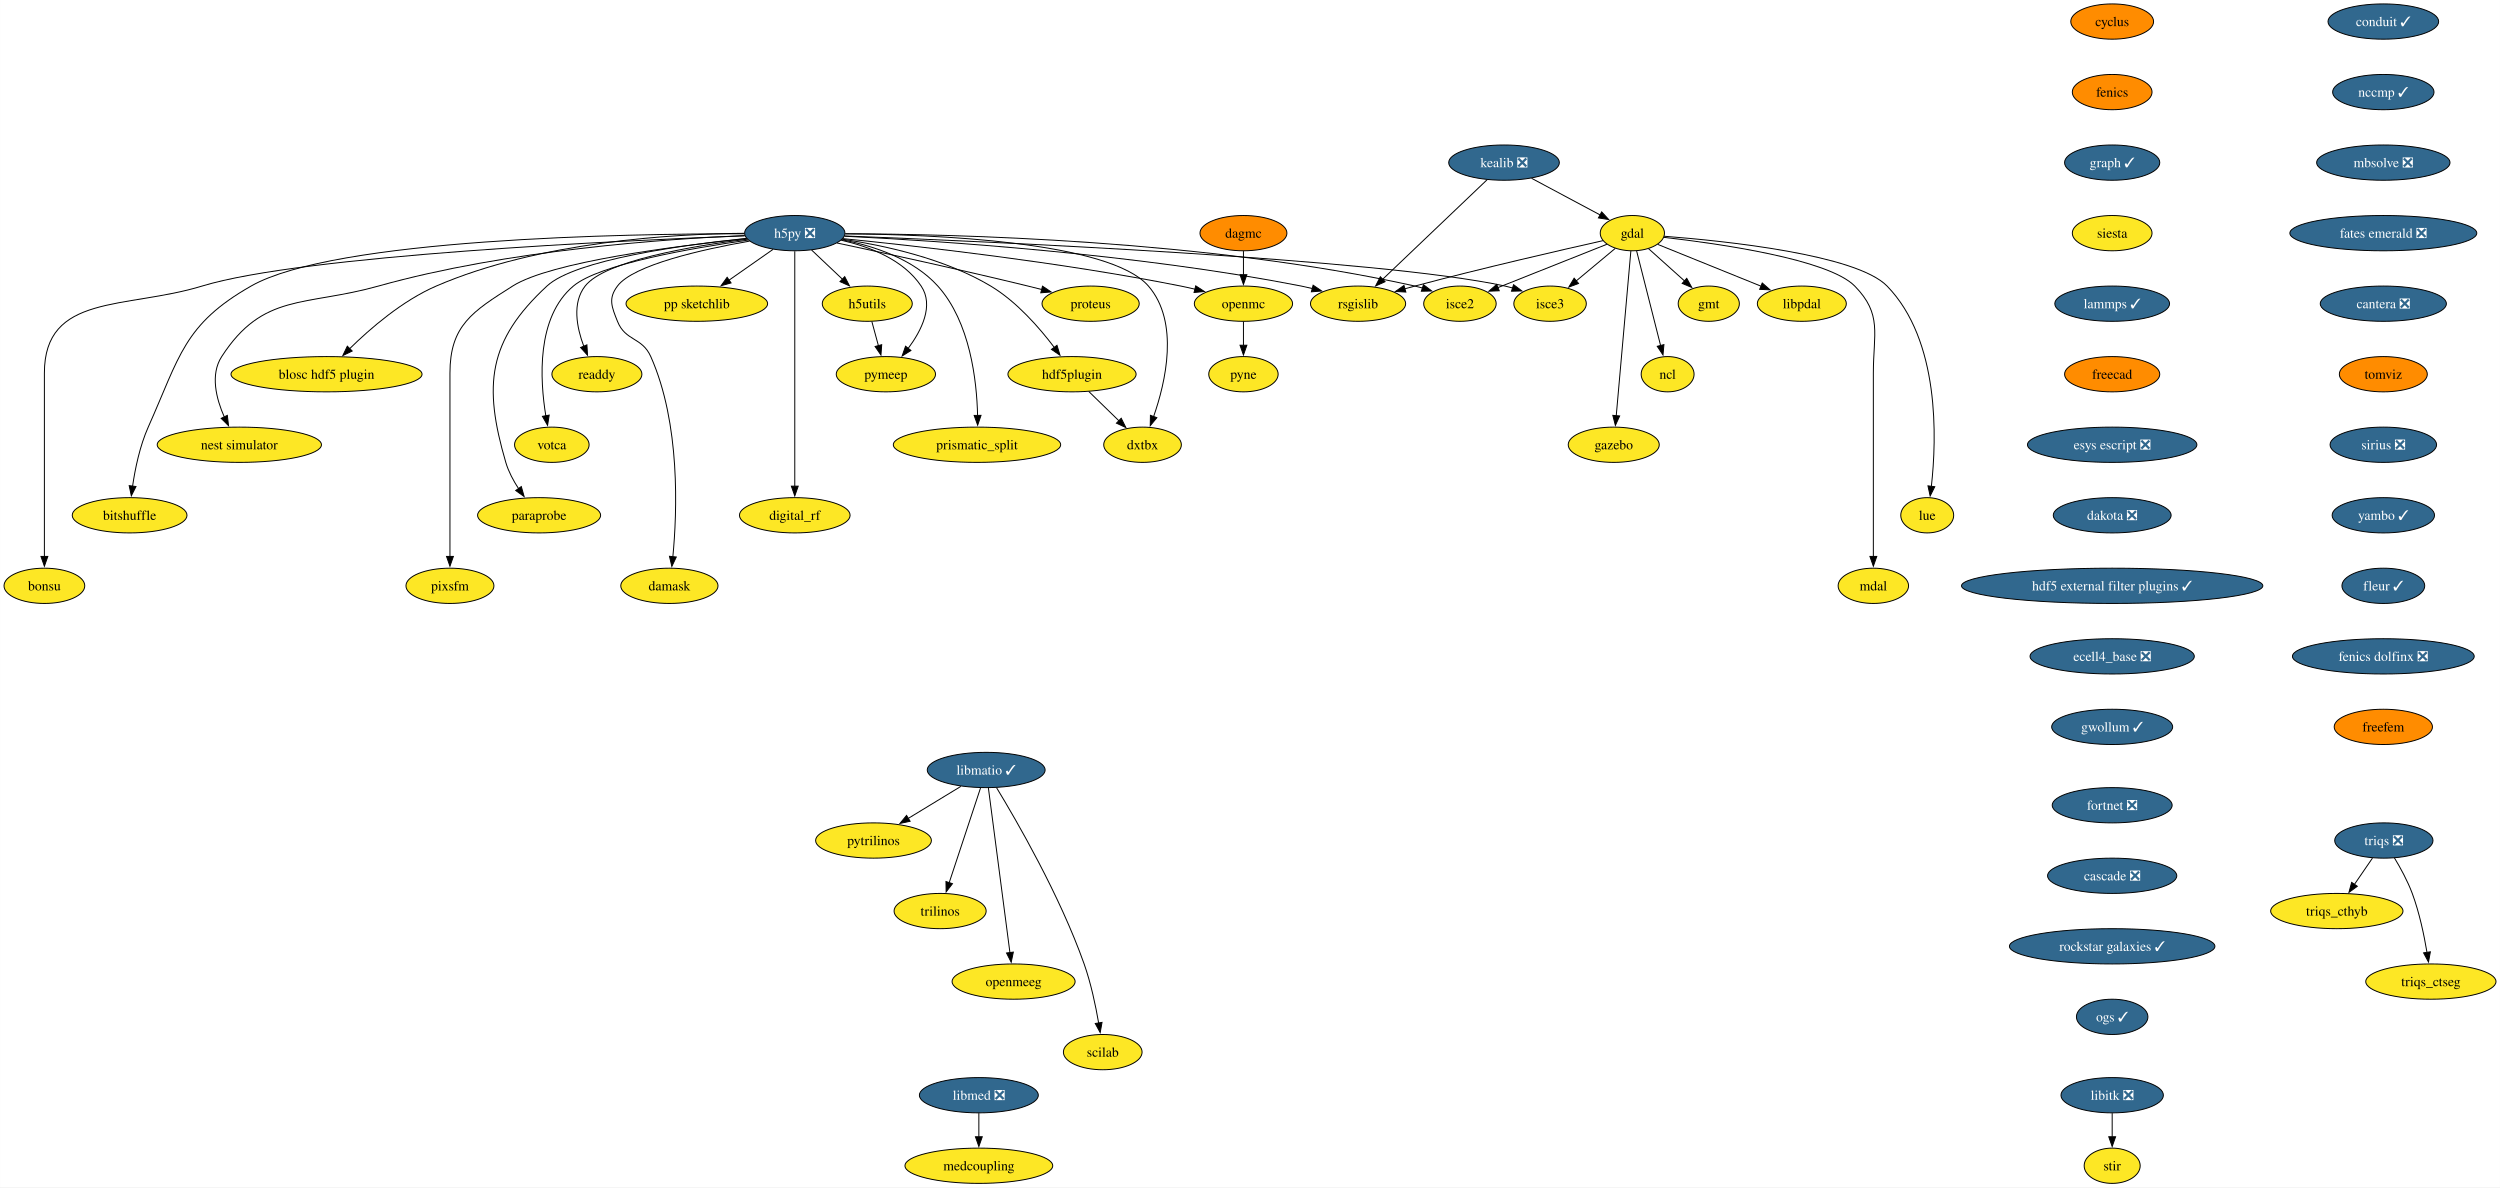
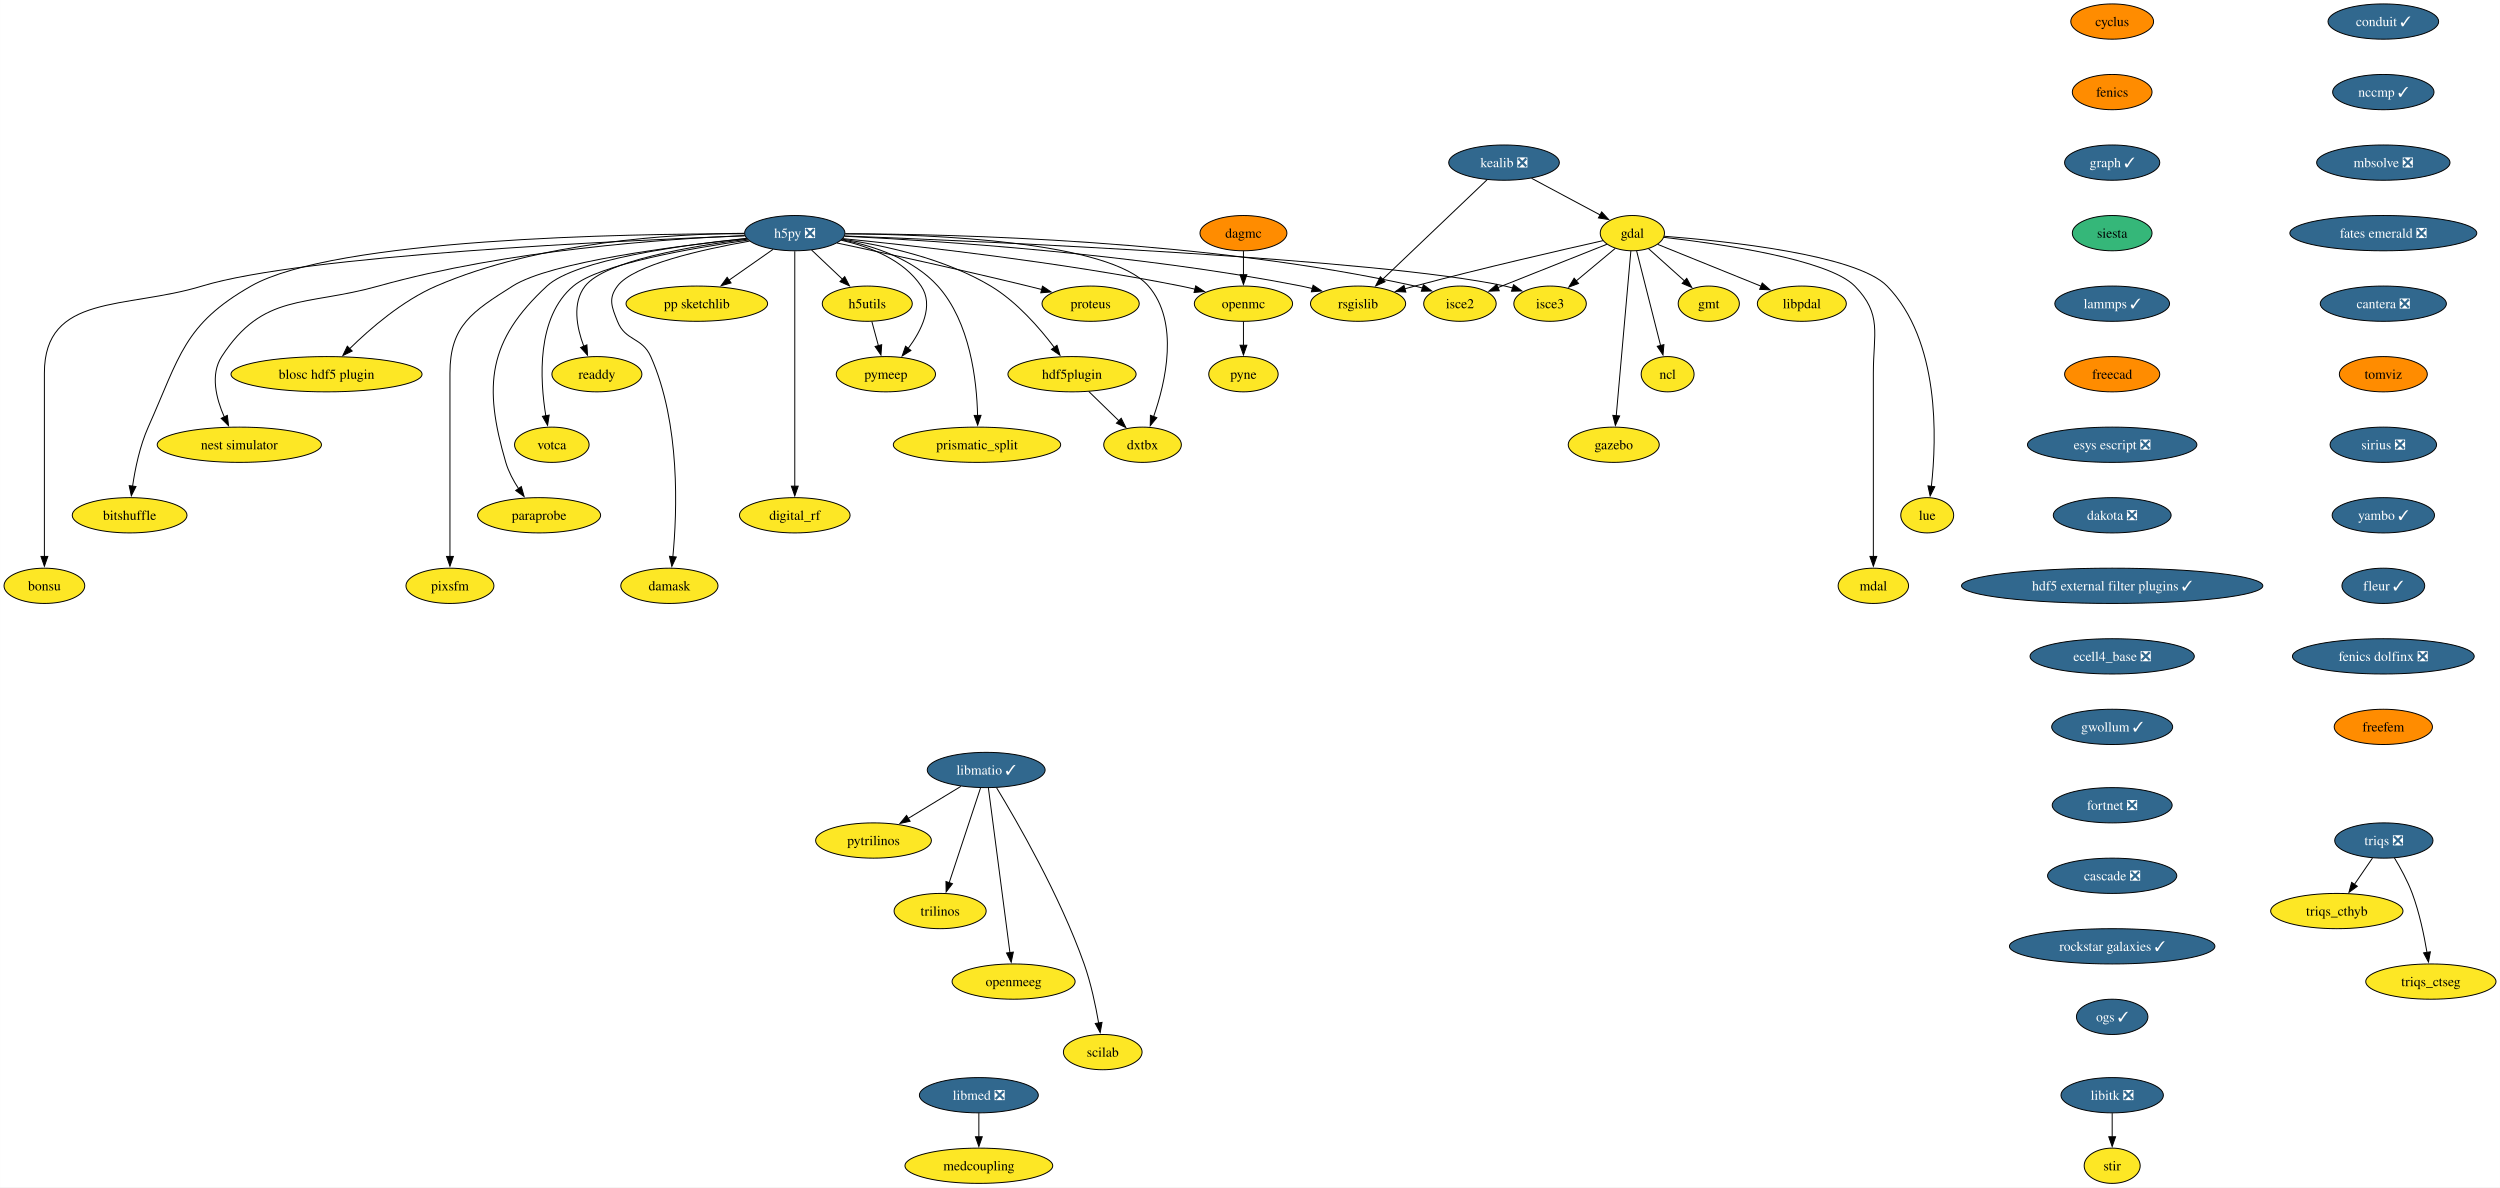
<svg xmlns="http://www.w3.org/2000/svg" xmlns:xlink="http://www.w3.org/1999/xlink" width="2552pt" height="1212pt" viewBox="0.00 0.00 2551.80 1212.00">
  <g id="graph0" class="graph" transform="scale(1 1) rotate(0) translate(4 1208)">
    <polygon fill="white" stroke="none" points="-4,4 -4,-1208 2547.8,-1208 2547.8,4 -4,4" />
    <g id="node1" class="node">
      <g id="a_node1">
        <a xlink:href="https://github.com/conda-forge/cyclus-feedstock" xlink:title="cyclus">
          <ellipse fill="#ff8c00" stroke="black" cx="2152.01" cy="-1186" rx="42.26" ry="18" />
          <text text-anchor="middle" x="2152.01" y="-1181.33" font-family="Times,serif" font-size="14.00">cyclus</text>
        </a>
      </g>
    </g>
    <g id="node2" class="node">
      <g id="a_node2">
        <a xlink:href="https://github.com/conda-forge/fenics-feedstock" xlink:title="fenics">
          <ellipse fill="#ff8c00" stroke="black" cx="2152.01" cy="-1114" rx="40.69" ry="18" />
          <text text-anchor="middle" x="2152.01" y="-1109.33" font-family="Times,serif" font-size="14.00">fenics</text>
        </a>
      </g>
    </g>
    <g id="node3" class="node">
      <g id="a_node3">
        <a xlink:href="https://github.com/conda-forge/graph-feedstock/pull/11" xlink:title="graph ✓">
          <ellipse fill="#31688e" stroke="black" cx="2152.01" cy="-1042" rx="48.58" ry="18" />
          <text text-anchor="middle" x="2152.01" y="-1037.33" font-family="Times,serif" font-size="14.00" fill="white">graph ✓</text>
        </a>
      </g>
    </g>
    <g id="node14" class="node">
      <g id="a_node14">
        <a xlink:href="https://github.com/conda-forge/siesta-feedstock" xlink:title="siesta">
-           <ellipse fill="#fde725" stroke="black" cx="2152.01" cy="-970" rx="40.69" ry="18" />
+           <ellipse fill="#35b779" stroke="black" cx="2152.01" cy="-970" rx="40.69" ry="18" />
          <text text-anchor="middle" x="2152.01" y="-965.33" font-family="Times,serif" font-size="14.00">siesta</text>
        </a>
      </g>
    </g>
    <g id="node4" class="node">
      <g id="a_node4">
        <a xlink:href="https://github.com/conda-forge/gdal-feedstock" xlink:title="gdal">
          <ellipse fill="#fde725" stroke="black" cx="1662.21" cy="-970" rx="32.79" ry="18" />
          <text text-anchor="middle" x="1662.21" y="-965.33" font-family="Times,serif" font-size="14.00">gdal</text>
        </a>
      </g>
    </g>
    <g id="node5" class="node">
      <g id="a_node5">
        <a xlink:href="https://github.com/conda-forge/gmt-feedstock" xlink:title="gmt">
          <ellipse fill="#fde725" stroke="black" cx="1740.21" cy="-898" rx="31.22" ry="18" />
          <text text-anchor="middle" x="1740.21" y="-893.33" font-family="Times,serif" font-size="14.00">gmt</text>
        </a>
      </g>
    </g>
    <g id="edge3" class="edge">
      <path fill="none" stroke="black" d="M1678.75,-954.15C1689.48,-944.53 1703.64,-931.82 1715.66,-921.03" />
      <polygon fill="black" stroke="black" points="1717.73,-923.88 1722.84,-914.59 1713.06,-918.67 1717.73,-923.88" />
    </g>
    <g id="node6" class="node">
      <g id="a_node6">
        <a xlink:href="https://github.com/conda-forge/ncl-feedstock" xlink:title="ncl">
          <ellipse fill="#fde725" stroke="black" cx="1698.21" cy="-826" rx="27" ry="18" />
          <text text-anchor="middle" x="1698.21" y="-821.33" font-family="Times,serif" font-size="14.00">ncl</text>
        </a>
      </g>
    </g>
    <g id="edge4" class="edge">
      <path fill="none" stroke="black" d="M1666.56,-951.87C1672.64,-927.88 1683.76,-883.99 1691.07,-855.16" />
      <polygon fill="black" stroke="black" points="1694.42,-856.21 1693.48,-845.66 1687.63,-854.49 1694.42,-856.21" />
    </g>
    <g id="node7" class="node">
      <g id="a_node7">
        <a xlink:href="https://github.com/conda-forge/rsgislib-feedstock" xlink:title="rsgislib">
          <ellipse fill="#fde725" stroke="black" cx="1382.21" cy="-898" rx="48.58" ry="18" />
          <text text-anchor="middle" x="1382.21" y="-893.33" font-family="Times,serif" font-size="14.00">rsgislib</text>
        </a>
      </g>
    </g>
    <g id="edge5" class="edge">
      <path fill="none" stroke="black" d="M1632.29,-962.36C1589.53,-952.77 1508.57,-934.17 1440.21,-916 1436.87,-915.11 1433.43,-914.17 1429.97,-913.21" />
      <polygon fill="black" stroke="black" points="1430.98,-909.86 1420.41,-910.49 1429.07,-916.59 1430.98,-909.86" />
    </g>
    <g id="node8" class="node">
      <g id="a_node8">
        <a xlink:href="https://github.com/conda-forge/isce2-feedstock" xlink:title="isce2">
          <ellipse fill="#fde725" stroke="black" cx="1486.21" cy="-898" rx="37" ry="18" />
          <text text-anchor="middle" x="1486.21" y="-893.33" font-family="Times,serif" font-size="14.00">isce2</text>
        </a>
      </g>
    </g>
    <g id="edge6" class="edge">
      <path fill="none" stroke="black" d="M1636.24,-958.67C1606.82,-946.97 1558.58,-927.78 1524.76,-914.33" />
      <polygon fill="black" stroke="black" points="1526.32,-911.19 1515.74,-910.74 1523.73,-917.69 1526.32,-911.19" />
    </g>
    <g id="node9" class="node">
      <g id="a_node9">
        <a xlink:href="https://github.com/conda-forge/gazebo-feedstock" xlink:title="gazebo">
          <ellipse fill="#fde725" stroke="black" cx="1643.21" cy="-754" rx="46.47" ry="18" />
          <text text-anchor="middle" x="1643.21" y="-749.33" font-family="Times,serif" font-size="14.00">gazebo</text>
        </a>
      </g>
    </g>
    <g id="edge7" class="edge">
      <path fill="none" stroke="black" d="M1660.69,-951.85C1657.43,-915.14 1649.75,-828.66 1645.75,-783.53" />
      <polygon fill="black" stroke="black" points="1649.25,-783.39 1644.88,-773.74 1642.27,-784.01 1649.25,-783.39" />
    </g>
    <g id="node10" class="node">
      <g id="a_node10">
        <a xlink:href="https://github.com/conda-forge/lue-feedstock" xlink:title="lue">
          <ellipse fill="#fde725" stroke="black" cx="1963.21" cy="-682" rx="27" ry="18" />
          <text text-anchor="middle" x="1963.21" y="-677.33" font-family="Times,serif" font-size="14.00">lue</text>
        </a>
      </g>
    </g>
    <g id="edge8" class="edge">
      <path fill="none" stroke="black" d="M1694.61,-966.85C1757.11,-962.02 1890.96,-948.1 1922.21,-916 1976.22,-860.52 1972.92,-760.39 1967.43,-711.47" />
      <polygon fill="black" stroke="black" points="1970.92,-711.18 1966.2,-701.69 1963.97,-712.05 1970.92,-711.18" />
    </g>
    <g id="node11" class="node">
      <g id="a_node11">
        <a xlink:href="https://github.com/conda-forge/mdal-feedstock" xlink:title="mdal">
          <ellipse fill="#fde725" stroke="black" cx="1908.21" cy="-610" rx="35.95" ry="18" />
          <text text-anchor="middle" x="1908.21" y="-605.33" font-family="Times,serif" font-size="14.00">mdal</text>
        </a>
      </g>
    </g>
    <g id="edge9" class="edge">
      <path fill="none" stroke="black" d="M1694.33,-965.72C1750.29,-959.35 1862.29,-943.44 1889.21,-916 1917.54,-887.13 1908.21,-867.45 1908.21,-827 1908.21,-827 1908.21,-827 1908.21,-753 1908.21,-713.74 1908.21,-668.38 1908.21,-639.69" />
      <polygon fill="black" stroke="black" points="1911.71,-640 1908.21,-630 1904.71,-640 1911.71,-640" />
    </g>
    <g id="node12" class="node">
      <g id="a_node12">
        <a xlink:href="https://github.com/conda-forge/isce3-feedstock" xlink:title="isce3">
          <ellipse fill="#fde725" stroke="black" cx="1578.21" cy="-898" rx="37" ry="18" />
          <text text-anchor="middle" x="1578.21" y="-893.33" font-family="Times,serif" font-size="14.00">isce3</text>
        </a>
      </g>
    </g>
    <g id="edge10" class="edge">
      <path fill="none" stroke="black" d="M1644.81,-954.5C1633.25,-944.86 1617.86,-932.04 1604.78,-921.14" />
      <polygon fill="black" stroke="black" points="1607.26,-918.65 1597.34,-914.94 1602.78,-924.03 1607.26,-918.65" />
    </g>
    <g id="node13" class="node">
      <g id="a_node13">
        <a xlink:href="https://github.com/conda-forge/libpdal-feedstock" xlink:title="libpdal">
          <ellipse fill="#fde725" stroke="black" cx="1835.21" cy="-898" rx="45.42" ry="18" />
          <text text-anchor="middle" x="1835.21" y="-893.33" font-family="Times,serif" font-size="14.00">libpdal</text>
        </a>
      </g>
    </g>
    <g id="edge11" class="edge">
      <path fill="none" stroke="black" d="M1688.11,-958.52C1715.97,-947.25 1760.69,-929.15 1793.52,-915.87" />
      <polygon fill="black" stroke="black" points="1794.79,-919.13 1802.75,-912.13 1792.17,-912.64 1794.79,-919.13" />
    </g>
    <g id="node43" class="node">
      <g id="a_node43">
        <a xlink:href="https://github.com/conda-forge/lammps-feedstock/pull/210" xlink:title="lammps ✓">
          <ellipse fill="#31688e" stroke="black" cx="2152.01" cy="-898" rx="58.57" ry="18" />
          <text text-anchor="middle" x="2152.01" y="-893.33" font-family="Times,serif" font-size="14.00" fill="white">lammps ✓</text>
        </a>
      </g>
    </g>
    <g id="node15" class="node">
      <g id="a_node15">
        <a xlink:href="https://github.com/conda-forge/h5py-feedstock/pull/151" xlink:title="h5py ❎">
          <ellipse fill="#31688e" stroke="black" cx="807.21" cy="-970" rx="51.21" ry="18" />
          <text text-anchor="middle" x="807.21" y="-965.33" font-family="Times,serif" font-size="14.00" fill="white">h5py ❎</text>
        </a>
      </g>
    </g>
    <g id="edge13" class="edge">
      <path fill="none" stroke="black" d="M857.94,-966.88C951.08,-962.31 1155.32,-949.12 1324.21,-916 1327.98,-915.26 1331.86,-914.39 1335.74,-913.43" />
      <polygon fill="black" stroke="black" points="1336.34,-916.89 1345.11,-910.94 1334.55,-910.12 1336.34,-916.89" />
    </g>
    <g id="edge14" class="edge">
      <path fill="none" stroke="black" d="M858.79,-969.37C967.61,-969.12 1228.14,-963.15 1440.21,-916 1442.81,-915.42 1445.45,-914.73 1448.1,-913.97" />
      <polygon fill="black" stroke="black" points="1448.97,-917.37 1457.41,-910.95 1446.82,-910.71 1448.97,-917.37" />
    </g>
    <g id="edge15" class="edge">
      <path fill="none" stroke="black" d="M858.26,-967.13C1001.18,-961.61 1403.25,-943.96 1532.21,-916 1534.81,-915.44 1537.46,-914.76 1540.11,-914" />
      <polygon fill="black" stroke="black" points="1540.97,-917.4 1549.42,-911 1538.83,-910.74 1540.97,-917.4" />
    </g>
    <g id="node16" class="node">
      <g id="a_node16">
        <a xlink:href="https://github.com/conda-forge/openmc-feedstock" xlink:title="openmc">
          <ellipse fill="#fde725" stroke="black" cx="1265.21" cy="-898" rx="50.16" ry="18" />
          <text text-anchor="middle" x="1265.21" y="-893.33" font-family="Times,serif" font-size="14.00">openmc</text>
        </a>
      </g>
    </g>
    <g id="edge16" class="edge">
      <path fill="none" stroke="black" d="M856.37,-964.4C931.26,-956.93 1078.19,-940.51 1201.21,-916 1206.04,-915.04 1211.03,-913.92 1216.02,-912.73" />
      <polygon fill="black" stroke="black" points="1216.49,-916.22 1225.35,-910.41 1214.8,-909.43 1216.49,-916.22" />
    </g>
    <g id="node17" class="node">
      <g id="a_node17">
        <a xlink:href="https://github.com/conda-forge/h5utils-feedstock" xlink:title="h5utils">
          <ellipse fill="#fde725" stroke="black" cx="881.21" cy="-898" rx="45.95" ry="18" />
          <text text-anchor="middle" x="881.21" y="-893.33" font-family="Times,serif" font-size="14.00">h5utils</text>
        </a>
      </g>
    </g>
    <g id="edge17" class="edge">
      <path fill="none" stroke="black" d="M824.38,-952.76C833.72,-943.93 845.45,-932.83 855.83,-923.01" />
      <polygon fill="black" stroke="black" points="858.18,-925.6 863.04,-916.19 853.37,-920.52 858.18,-925.6" />
    </g>
    <g id="node18" class="node">
      <g id="a_node18">
        <a xlink:href="https://github.com/conda-forge/pymeep-feedstock" xlink:title="pymeep">
          <ellipse fill="#fde725" stroke="black" cx="900.21" cy="-826" rx="50.68" ry="18" />
          <text text-anchor="middle" x="900.21" y="-821.33" font-family="Times,serif" font-size="14.00">pymeep</text>
        </a>
      </g>
    </g>
    <g id="edge18" class="edge">
      <path fill="none" stroke="black" d="M854.55,-962.8C883.39,-956.31 918.08,-943.05 936.21,-916 949.47,-896.22 936.72,-870.8 922.86,-852.19" />
      <polygon fill="black" stroke="black" points="925.77,-850.23 916.8,-844.59 920.3,-854.59 925.77,-850.23" />
    </g>
    <g id="node19" class="node">
      <g id="a_node19">
        <a xlink:href="https://github.com/conda-forge/blosc-hdf5-plugin-feedstock" xlink:title="blosc hdf5 plugin">
          <ellipse fill="#fde725" stroke="black" cx="329.21" cy="-826" rx="97.51" ry="18" />
          <text text-anchor="middle" x="329.21" y="-821.33" font-family="Times,serif" font-size="14.00">blosc hdf5 plugin</text>
        </a>
      </g>
    </g>
    <g id="edge19" class="edge">
      <path fill="none" stroke="black" d="M755.51,-969.86C682.48,-969.25 546.28,-961.37 441.21,-916 406.74,-901.12 373.93,-872.78 352.83,-852.06" />
      <polygon fill="black" stroke="black" points="355.41,-849.69 345.87,-845.06 350.44,-854.62 355.41,-849.69" />
    </g>
    <g id="node20" class="node">
      <g id="a_node20">
        <a xlink:href="https://github.com/conda-forge/nest-simulator-feedstock" xlink:title="nest simulator">
          <ellipse fill="#fde725" stroke="black" cx="240.21" cy="-754" rx="83.83" ry="18" />
          <text text-anchor="middle" x="240.21" y="-749.33" font-family="Times,serif" font-size="14.00">nest simulator</text>
        </a>
      </g>
    </g>
    <g id="edge20" class="edge">
      <path fill="none" stroke="black" d="M756.2,-967.54C675.43,-964.13 513.77,-952.9 382.21,-916 307.13,-894.94 264.55,-909.48 222.21,-844 210.34,-825.63 216.62,-801.03 224.87,-782.34" />
      <polygon fill="black" stroke="black" points="227.96,-784 229.17,-773.48 221.66,-780.95 227.96,-784" />
    </g>
    <g id="node21" class="node">
      <g id="a_node21">
        <a xlink:href="https://github.com/conda-forge/bitshuffle-feedstock" xlink:title="bitshuffle">
          <ellipse fill="#fde725" stroke="black" cx="128.21" cy="-682" rx="58.57" ry="18" />
          <text text-anchor="middle" x="128.21" y="-677.33" font-family="Times,serif" font-size="14.00">bitshuffle</text>
        </a>
      </g>
    </g>
    <g id="edge21" class="edge">
      <path fill="none" stroke="black" d="M755.78,-969.38C635.07,-969.44 337.36,-964.52 252.21,-916 183.4,-876.78 179.52,-844.32 147.21,-772 138.64,-752.8 133.84,-729.52 131.22,-711.58" />
      <polygon fill="black" stroke="black" points="134.72,-711.36 129.95,-701.89 127.78,-712.26 134.72,-711.36" />
    </g>
    <g id="node22" class="node">
      <g id="a_node22">
        <a xlink:href="https://github.com/conda-forge/bonsu-feedstock" xlink:title="bonsu">
          <ellipse fill="#fde725" stroke="black" cx="41.21" cy="-610" rx="41.21" ry="18" />
          <text text-anchor="middle" x="41.21" y="-605.33" font-family="Times,serif" font-size="14.00">bonsu</text>
        </a>
      </g>
    </g>
    <g id="edge22" class="edge">
      <path fill="none" stroke="black" d="M756.13,-967.25C629.77,-962.48 305.33,-947.47 202.21,-916 124.01,-892.14 41.21,-908.76 41.21,-827 41.21,-827 41.21,-827 41.21,-753 41.21,-713.74 41.21,-668.38 41.21,-639.69" />
      <polygon fill="black" stroke="black" points="44.71,-640 41.21,-630 37.71,-640 44.71,-640" />
    </g>
    <g id="node23" class="node">
      <g id="a_node23">
        <a xlink:href="https://github.com/conda-forge/proteus-feedstock" xlink:title="proteus">
          <ellipse fill="#fde725" stroke="black" cx="1109.21" cy="-898" rx="49.63" ry="18" />
          <text text-anchor="middle" x="1109.21" y="-893.33" font-family="Times,serif" font-size="14.00">proteus</text>
        </a>
      </g>
    </g>
    <g id="edge23" class="edge">
      <path fill="none" stroke="black" d="M850.33,-959.95C898.1,-949.79 977.36,-932.56 1045.21,-916 1049.8,-914.88 1054.56,-913.68 1059.32,-912.46" />
      <polygon fill="black" stroke="black" points="1060.09,-915.88 1068.89,-909.97 1058.33,-909.1 1060.09,-915.88" />
    </g>
    <g id="node24" class="node">
      <g id="a_node24">
        <a xlink:href="https://github.com/conda-forge/hdf5plugin-feedstock" xlink:title="hdf5plugin">
          <ellipse fill="#fde725" stroke="black" cx="1090.21" cy="-826" rx="65.41" ry="18" />
          <text text-anchor="middle" x="1090.21" y="-821.33" font-family="Times,serif" font-size="14.00">hdf5plugin</text>
        </a>
      </g>
    </g>
    <g id="edge24" class="edge">
      <path fill="none" stroke="black" d="M855.81,-963.82C898.24,-957.57 960.22,-944.15 1007.21,-916 1033.69,-900.14 1056.98,-873.4 1072.1,-853.36" />
      <polygon fill="black" stroke="black" points="1074.87,-855.5 1077.94,-845.36 1069.22,-851.36 1074.87,-855.5" />
    </g>
    <g id="node25" class="node">
      <g id="a_node25">
        <a xlink:href="https://github.com/conda-forge/prismatic_split-feedstock" xlink:title="prismatic_split">
          <ellipse fill="#fde725" stroke="black" cx="993.21" cy="-754" rx="85.41" ry="18" />
          <text text-anchor="middle" x="993.21" y="-749.33" font-family="Times,serif" font-size="14.00">prismatic_split</text>
        </a>
      </g>
    </g>
    <g id="edge25" class="edge">
      <path fill="none" stroke="black" d="M855.11,-963.36C887.24,-957.09 928.13,-943.85 953.21,-916 986.31,-879.24 993,-819.34 993.82,-783.89" />
      <polygon fill="black" stroke="black" points="997.32,-783.99 993.89,-773.96 990.32,-783.94 997.32,-783.99" />
    </g>
    <g id="node26" class="node">
      <g id="a_node26">
        <a xlink:href="https://github.com/conda-forge/digital_rf-feedstock" xlink:title="digital_rf">
          <ellipse fill="#fde725" stroke="black" cx="807.21" cy="-682" rx="56.47" ry="18" />
          <text text-anchor="middle" x="807.21" y="-677.33" font-family="Times,serif" font-size="14.00">digital_rf</text>
        </a>
      </g>
    </g>
    <g id="edge26" class="edge">
      <path fill="none" stroke="black" d="M807.21,-951.54C807.21,-903.76 807.21,-770.51 807.21,-711.61" />
      <polygon fill="black" stroke="black" points="810.71,-711.75 807.21,-701.75 803.71,-711.75 810.71,-711.75" />
    </g>
    <g id="node27" class="node">
      <g id="a_node27">
        <a xlink:href="https://github.com/conda-forge/damask-feedstock" xlink:title="damask">
          <ellipse fill="#fde725" stroke="black" cx="679.21" cy="-610" rx="49.63" ry="18" />
          <text text-anchor="middle" x="679.21" y="-605.33" font-family="Times,serif" font-size="14.00">damask</text>
        </a>
      </g>
    </g>
    <g id="edge27" class="edge">
      <path fill="none" stroke="black" d="M761,-961.87C712.92,-953.39 642.41,-937.62 626.21,-916 616.62,-903.19 620.3,-894.87 626.21,-880 634.34,-859.55 651.26,-864.1 660.21,-844 690.62,-775.74 687.12,-685.14 682.75,-639.65" />
      <polygon fill="black" stroke="black" points="686.25,-639.41 681.71,-629.83 679.29,-640.14 686.25,-639.41" />
    </g>
    <g id="node28" class="node">
      <g id="a_node28">
        <a xlink:href="https://github.com/conda-forge/pp-sketchlib-feedstock" xlink:title="pp sketchlib">
          <ellipse fill="#fde725" stroke="black" cx="707.21" cy="-898" rx="72.25" ry="18" />
          <text text-anchor="middle" x="707.21" y="-893.33" font-family="Times,serif" font-size="14.00">pp sketchlib</text>
        </a>
      </g>
    </g>
    <g id="edge28" class="edge">
      <path fill="none" stroke="black" d="M785.02,-953.46C771.8,-944.21 754.79,-932.3 740.04,-921.98" />
      <polygon fill="black" stroke="black" points="742.18,-919.2 731.98,-916.34 738.16,-924.94 742.18,-919.2" />
    </g>
    <g id="node29" class="node">
      <g id="a_node29">
        <a xlink:href="https://github.com/conda-forge/readdy-feedstock" xlink:title="readdy">
          <ellipse fill="#fde725" stroke="black" cx="605.21" cy="-826" rx="45.95" ry="18" />
          <text text-anchor="middle" x="605.21" y="-821.33" font-family="Times,serif" font-size="14.00">readdy</text>
        </a>
      </g>
    </g>
    <g id="edge29" class="edge">
      <path fill="none" stroke="black" d="M758.77,-963.87C702.09,-956.76 613.38,-941.77 593.21,-916 579.72,-898.76 584.64,-873.65 591.84,-854.49" />
      <polygon fill="black" stroke="black" points="595.01,-855.98 595.63,-845.4 588.55,-853.28 595.01,-855.98" />
    </g>
    <g id="node30" class="node">
      <g id="a_node30">
        <a xlink:href="https://github.com/conda-forge/votca-feedstock" xlink:title="votca">
          <ellipse fill="#fde725" stroke="black" cx="559.21" cy="-754" rx="38.06" ry="18" />
          <text text-anchor="middle" x="559.21" y="-749.33" font-family="Times,serif" font-size="14.00">votca</text>
        </a>
      </g>
    </g>
    <g id="edge30" class="edge">
      <path fill="none" stroke="black" d="M759.52,-962.92C701.48,-954.67 607.9,-938.35 581.21,-916 543.26,-884.21 547,-820.34 553.11,-783.31" />
      <polygon fill="black" stroke="black" points="556.5,-784.27 554.86,-773.8 549.61,-783 556.5,-784.27" />
    </g>
    <g id="node31" class="node">
      <g id="a_node31">
        <a xlink:href="https://github.com/conda-forge/dxtbx-feedstock" xlink:title="dxtbx">
          <ellipse fill="#fde725" stroke="black" cx="1162.21" cy="-754" rx="39.63" ry="18" />
          <text text-anchor="middle" x="1162.21" y="-749.33" font-family="Times,serif" font-size="14.00">dxtbx</text>
        </a>
      </g>
    </g>
    <g id="edge31" class="edge">
      <path fill="none" stroke="black" d="M858.62,-969.33C948.6,-968.69 1128.82,-961.6 1168.21,-916 1200.06,-879.14 1185.8,-817.92 1173.43,-782.54" />
      <polygon fill="black" stroke="black" points="1176.81,-781.61 1170.06,-773.45 1170.25,-784.04 1176.81,-781.61" />
    </g>
    <g id="node32" class="node">
      <g id="a_node32">
        <a xlink:href="https://github.com/conda-forge/paraprobe-feedstock" xlink:title="paraprobe">
          <ellipse fill="#fde725" stroke="black" cx="546.21" cy="-682" rx="62.78" ry="18" />
          <text text-anchor="middle" x="546.21" y="-677.33" font-family="Times,serif" font-size="14.00">paraprobe</text>
        </a>
      </g>
    </g>
    <g id="edge32" class="edge">
      <path fill="none" stroke="black" d="M757.85,-964.65C692.84,-957.94 583.32,-942.94 554.21,-916 493.92,-860.2 489.1,-814.83 512.21,-736 514.97,-726.6 519.96,-717.29 525.28,-709.16" />
      <polygon fill="black" stroke="black" points="528.04,-711.32 530.94,-701.13 522.32,-707.29 528.04,-711.32" />
    </g>
    <g id="node33" class="node">
      <g id="a_node33">
        <a xlink:href="https://github.com/conda-forge/pixsfm-feedstock" xlink:title="pixsfm">
          <ellipse fill="#fde725" stroke="black" cx="455.21" cy="-610" rx="44.9" ry="18" />
          <text text-anchor="middle" x="455.21" y="-605.33" font-family="Times,serif" font-size="14.00">pixsfm</text>
        </a>
      </g>
    </g>
    <g id="edge33" class="edge">
      <path fill="none" stroke="black" d="M758.14,-964.42C686.66,-957.01 558.19,-940.69 519.21,-916 478.06,-889.93 455.21,-875.72 455.21,-827 455.21,-827 455.21,-827 455.21,-753 455.21,-713.74 455.21,-668.38 455.21,-639.69" />
      <polygon fill="black" stroke="black" points="458.71,-640 455.21,-630 451.71,-640 458.71,-640" />
    </g>
    <g id="node34" class="node">
      <g id="a_node34">
        <a xlink:href="https://github.com/conda-forge/pyne-feedstock" xlink:title="pyne">
          <ellipse fill="#fde725" stroke="black" cx="1265.21" cy="-826" rx="35.42" ry="18" />
          <text text-anchor="middle" x="1265.21" y="-821.33" font-family="Times,serif" font-size="14.00">pyne</text>
        </a>
      </g>
    </g>
    <g id="edge34" class="edge">
      <path fill="none" stroke="black" d="M1265.21,-879.7C1265.21,-872.41 1265.21,-863.73 1265.21,-855.54" />
      <polygon fill="black" stroke="black" points="1268.71,-855.62 1265.21,-845.62 1261.71,-855.62 1268.71,-855.62" />
    </g>
    <g id="edge35" class="edge">
      <path fill="none" stroke="black" d="M885.91,-879.7C887.93,-872.24 890.35,-863.32 892.62,-854.97" />
      <polygon fill="black" stroke="black" points="895.93,-856.13 895.17,-845.57 889.18,-854.3 895.93,-856.13" />
    </g>
    <g id="edge36" class="edge">
      <path fill="none" stroke="black" d="M1107.28,-808.41C1116.5,-799.44 1128.05,-788.21 1138.17,-778.37" />
      <polygon fill="black" stroke="black" points="1140.44,-781.05 1145.17,-771.57 1135.56,-776.03 1140.44,-781.05" />
    </g>
    <g id="node35" class="node">
      <g id="a_node35">
        <a xlink:href="https://github.com/conda-forge/kealib-feedstock/pull/65" xlink:title="kealib ❎">
          <ellipse fill="#31688e" stroke="black" cx="1531.21" cy="-1042" rx="56.47" ry="18" />
          <text text-anchor="middle" x="1531.21" y="-1037.33" font-family="Times,serif" font-size="14.00" fill="white">kealib ❎</text>
        </a>
      </g>
    </g>
    <g id="edge37" class="edge">
      <path fill="none" stroke="black" d="M1559.32,-1025.98C1579.86,-1015 1607.79,-1000.08 1629.36,-988.55" />
      <polygon fill="black" stroke="black" points="1630.88,-991.71 1638.05,-983.91 1627.58,-985.54 1630.88,-991.71" />
    </g>
    <g id="edge38" class="edge">
      <path fill="none" stroke="black" d="M1513.83,-1024.43C1487.45,-999.29 1437.18,-951.38 1406.98,-922.6" />
      <polygon fill="black" stroke="black" points="1409.78,-920.44 1400.12,-916.07 1404.95,-925.5 1409.78,-920.44" />
    </g>
    <g id="node36" class="node">
      <g id="a_node36">
        <a xlink:href="https://github.com/conda-forge/libitk-feedstock/pull/99" xlink:title="libitk ❎">
          <ellipse fill="#31688e" stroke="black" cx="2152.01" cy="-90" rx="52.26" ry="18" />
          <text text-anchor="middle" x="2152.01" y="-85.33" font-family="Times,serif" font-size="14.00" fill="white">libitk ❎</text>
        </a>
      </g>
    </g>
    <g id="node37" class="node">
      <g id="a_node37">
        <a xlink:href="https://github.com/conda-forge/stir-feedstock" xlink:title="stir">
          <ellipse fill="#fde725" stroke="black" cx="2152.01" cy="-18" rx="28.59" ry="18" />
          <text text-anchor="middle" x="2152.01" y="-13.32" font-family="Times,serif" font-size="14.00">stir</text>
        </a>
      </g>
    </g>
    <g id="edge39" class="edge">
      <path fill="none" stroke="black" d="M2152.01,-71.7C2152.01,-64.41 2152.01,-55.73 2152.01,-47.54" />
      <polygon fill="black" stroke="black" points="2155.51,-47.62 2152.01,-37.62 2148.51,-47.62 2155.51,-47.62" />
    </g>
    <g id="node38" class="node">
      <g id="a_node38">
        <a xlink:href="https://github.com/conda-forge/libmatio-feedstock/pull/53" xlink:title="libmatio ✓">
          <ellipse fill="#31688e" stroke="black" cx="1002.58" cy="-422" rx="60.15" ry="18" />
          <text text-anchor="middle" x="1002.58" y="-417.32" font-family="Times,serif" font-size="14.00" fill="white">libmatio ✓</text>
        </a>
      </g>
    </g>
    <g id="node39" class="node">
      <g id="a_node39">
        <a xlink:href="https://github.com/conda-forge/pytrilinos-feedstock" xlink:title="pytrilinos">
          <ellipse fill="#fde725" stroke="black" cx="887.58" cy="-350" rx="59.1" ry="18" />
          <text text-anchor="middle" x="887.58" y="-345.32" font-family="Times,serif" font-size="14.00">pytrilinos</text>
        </a>
      </g>
    </g>
    <g id="edge40" class="edge">
      <path fill="none" stroke="black" d="M976.77,-405.29C960.94,-395.65 940.44,-383.18 923.09,-372.62" />
      <polygon fill="black" stroke="black" points="924.95,-369.65 914.59,-367.44 921.31,-375.63 924.95,-369.65" />
    </g>
    <g id="node40" class="node">
      <g id="a_node40">
        <a xlink:href="https://github.com/conda-forge/trilinos-feedstock" xlink:title="trilinos">
          <ellipse fill="#fde725" stroke="black" cx="955.58" cy="-278" rx="47" ry="18" />
          <text text-anchor="middle" x="955.58" y="-273.32" font-family="Times,serif" font-size="14.00">trilinos</text>
        </a>
      </g>
    </g>
    <g id="edge41" class="edge">
      <path fill="none" stroke="black" d="M996.81,-403.59C988.84,-379.5 974.36,-335.75 964.86,-307.03" />
      <polygon fill="black" stroke="black" points="968.18,-305.94 961.72,-297.55 961.54,-308.14 968.18,-305.94" />
    </g>
    <g id="node41" class="node">
      <g id="a_node41">
        <a xlink:href="https://github.com/conda-forge/openmeeg-feedstock" xlink:title="openmeeg">
          <ellipse fill="#fde725" stroke="black" cx="1030.58" cy="-206" rx="62.78" ry="18" />
          <text text-anchor="middle" x="1030.58" y="-201.33" font-family="Times,serif" font-size="14.00">openmeeg</text>
        </a>
      </g>
    </g>
    <g id="edge42" class="edge">
      <path fill="none" stroke="black" d="M1004.82,-403.85C1009.62,-367.14 1020.94,-280.66 1026.84,-235.53" />
      <polygon fill="black" stroke="black" points="1030.3,-236.1 1028.13,-225.73 1023.36,-235.19 1030.3,-236.1" />
    </g>
    <g id="node42" class="node">
      <g id="a_node42">
        <a xlink:href="https://github.com/conda-forge/scilab-feedstock" xlink:title="scilab">
          <ellipse fill="#fde725" stroke="black" cx="1121.58" cy="-134" rx="40.16" ry="18" />
          <text text-anchor="middle" x="1121.58" y="-129.32" font-family="Times,serif" font-size="14.00">scilab</text>
        </a>
      </g>
    </g>
    <g id="edge43" class="edge">
      <path fill="none" stroke="black" d="M1013.12,-404.02C1033.36,-370.72 1077.82,-293.97 1102.58,-224 1109.51,-204.39 1114.34,-181.42 1117.39,-163.73" />
      <polygon fill="black" stroke="black" points="1120.84,-164.35 1118.98,-153.92 1113.93,-163.23 1120.84,-164.35" />
    </g>
    <g id="node46" class="node">
      <g id="a_node46">
        <a xlink:href="https://github.com/conda-forge/freecad-feedstock" xlink:title="freecad">
          <ellipse fill="#ff8c00" stroke="black" cx="2152.01" cy="-826" rx="48.58" ry="18" />
          <text text-anchor="middle" x="2152.01" y="-821.33" font-family="Times,serif" font-size="14.00">freecad</text>
        </a>
      </g>
    </g>
    <g id="node44" class="node">
      <g id="a_node44">
        <a xlink:href="https://github.com/conda-forge/libmed-feedstock/pull/69" xlink:title="libmed ❎">
          <ellipse fill="#31688e" stroke="black" cx="995.11" cy="-90" rx="60.68" ry="18" />
          <text text-anchor="middle" x="995.11" y="-85.33" font-family="Times,serif" font-size="14.00" fill="white">libmed ❎</text>
        </a>
      </g>
    </g>
    <g id="node45" class="node">
      <g id="a_node45">
        <a xlink:href="https://github.com/conda-forge/medcoupling-feedstock" xlink:title="medcoupling">
          <ellipse fill="#fde725" stroke="black" cx="995.11" cy="-18" rx="75.41" ry="18" />
          <text text-anchor="middle" x="995.11" y="-13.32" font-family="Times,serif" font-size="14.00">medcoupling</text>
        </a>
      </g>
    </g>
    <g id="edge45" class="edge">
      <path fill="none" stroke="black" d="M995.11,-71.7C995.11,-64.41 995.11,-55.73 995.11,-47.54" />
      <polygon fill="black" stroke="black" points="998.61,-47.62 995.11,-37.62 991.61,-47.62 998.61,-47.62" />
    </g>
    <g id="node47" class="node">
      <g id="a_node47">
        <a xlink:href="https://github.com/conda-forge/esys-escript-feedstock/pull/76" xlink:title="esys escript ❎">
          <ellipse fill="#31688e" stroke="black" cx="2152.01" cy="-754" rx="86.46" ry="18" />
          <text text-anchor="middle" x="2152.01" y="-749.33" font-family="Times,serif" font-size="14.00" fill="white">esys escript ❎</text>
        </a>
      </g>
    </g>
    <g id="node48" class="node">
      <g id="a_node48">
        <a xlink:href="https://github.com/conda-forge/dakota-feedstock/pull/52" xlink:title="dakota ❎">
          <ellipse fill="#31688e" stroke="black" cx="2152.01" cy="-682" rx="60.15" ry="18" />
          <text text-anchor="middle" x="2152.01" y="-677.33" font-family="Times,serif" font-size="14.00" fill="white">dakota ❎</text>
        </a>
      </g>
    </g>
    <g id="node49" class="node">
      <g id="a_node49">
        <a xlink:href="https://github.com/conda-forge/hdf5-external-filter-plugins-feedstock/pull/23" xlink:title="hdf5 external filter plugins ✓">
          <ellipse fill="#31688e" stroke="black" cx="2152.01" cy="-610" rx="153.8" ry="18" />
          <text text-anchor="middle" x="2152.01" y="-605.33" font-family="Times,serif" font-size="14.00" fill="white">hdf5 external filter plugins ✓</text>
        </a>
      </g>
    </g>
    <g id="node53" class="node">
      <g id="a_node53">
        <a xlink:href="https://github.com/conda-forge/ecell4_base-feedstock/pull/32" xlink:title="ecell4_base ❎">
          <ellipse fill="#31688e" stroke="black" cx="2152.01" cy="-538" rx="83.83" ry="18" />
          <text text-anchor="middle" x="2152.01" y="-533.33" font-family="Times,serif" font-size="14.00" fill="white">ecell4_base ❎</text>
        </a>
      </g>
    </g>
    <g id="node50" class="node">
      <g id="a_node50">
        <a xlink:href="https://github.com/conda-forge/triqs-feedstock/pull/72" xlink:title="triqs ❎">
          <ellipse fill="#31688e" stroke="black" cx="2429.33" cy="-350" rx="50.16" ry="18" />
          <text text-anchor="middle" x="2429.33" y="-345.32" font-family="Times,serif" font-size="14.00" fill="white">triqs ❎</text>
        </a>
      </g>
    </g>
    <g id="node51" class="node">
      <g id="a_node51">
        <a xlink:href="https://github.com/conda-forge/triqs_cthyb-feedstock" xlink:title="triqs_cthyb">
          <ellipse fill="#fde725" stroke="black" cx="2381.33" cy="-278" rx="67.52" ry="18" />
          <text text-anchor="middle" x="2381.33" y="-273.32" font-family="Times,serif" font-size="14.00">triqs_cthyb</text>
        </a>
      </g>
    </g>
    <g id="edge50" class="edge">
      <path fill="none" stroke="black" d="M2417.71,-332.05C2412.17,-323.97 2405.41,-314.12 2399.23,-305.11" />
      <polygon fill="black" stroke="black" points="2402.24,-303.31 2393.7,-297.04 2396.47,-307.26 2402.24,-303.31" />
    </g>
    <g id="node52" class="node">
      <g id="a_node52">
        <a xlink:href="https://github.com/conda-forge/triqs_ctseg-feedstock" xlink:title="triqs_ctseg">
          <ellipse fill="#fde725" stroke="black" cx="2477.33" cy="-206" rx="66.47" ry="18" />
          <text text-anchor="middle" x="2477.33" y="-201.32" font-family="Times,serif" font-size="14.00">triqs_ctseg</text>
        </a>
      </g>
    </g>
    <g id="edge51" class="edge">
      <path fill="none" stroke="black" d="M2440.04,-332.41C2446.18,-322.25 2453.58,-308.78 2458.33,-296 2465.57,-276.5 2470.39,-253.53 2473.36,-235.8" />
      <polygon fill="black" stroke="black" points="2476.81,-236.4 2474.9,-225.98 2469.89,-235.32 2476.81,-236.4" />
    </g>
    <g id="node54" class="node">
      <g id="a_node54">
        <a xlink:href="https://github.com/conda-forge/gwollum-feedstock/pull/61" xlink:title="gwollum ✓">
          <ellipse fill="#31688e" stroke="black" cx="2152.01" cy="-466" rx="61.73" ry="18" />
          <text text-anchor="middle" x="2152.01" y="-461.32" font-family="Times,serif" font-size="14.00" fill="white">gwollum ✓</text>
        </a>
      </g>
    </g>
    <g id="node55" class="node">
      <g id="a_node55">
        <a xlink:href="https://github.com/conda-forge/conduit-feedstock/pull/47" xlink:title="conduit ✓">
          <ellipse fill="#31688e" stroke="black" cx="2428.8" cy="-1186" rx="56.47" ry="18" />
          <text text-anchor="middle" x="2428.8" y="-1181.33" font-family="Times,serif" font-size="14.00" fill="white">conduit ✓</text>
        </a>
      </g>
    </g>
    <g id="node56" class="node">
      <g id="a_node56">
        <a xlink:href="https://github.com/conda-forge/nccmp-feedstock/pull/20" xlink:title="nccmp ✓">
          <ellipse fill="#31688e" stroke="black" cx="2428.8" cy="-1114" rx="51.74" ry="18" />
          <text text-anchor="middle" x="2428.8" y="-1109.33" font-family="Times,serif" font-size="14.00" fill="white">nccmp ✓</text>
        </a>
      </g>
    </g>
    <g id="node58" class="node">
      <g id="a_node58">
        <a xlink:href="https://github.com/conda-forge/mbsolve-feedstock/pull/19" xlink:title="mbsolve ❎">
          <ellipse fill="#31688e" stroke="black" cx="2428.8" cy="-1042" rx="68.04" ry="18" />
          <text text-anchor="middle" x="2428.8" y="-1037.33" font-family="Times,serif" font-size="14.00" fill="white">mbsolve ❎</text>
        </a>
      </g>
    </g>
    <g id="node57" class="node">
      <g id="a_node57">
        <a xlink:href="https://github.com/conda-forge/dagmc-feedstock" xlink:title="dagmc">
          <ellipse fill="#ff8c00" stroke="black" cx="1265.21" cy="-970" rx="44.37" ry="18" />
          <text text-anchor="middle" x="1265.21" y="-965.33" font-family="Times,serif" font-size="14.00">dagmc</text>
        </a>
      </g>
    </g>
    <g id="edge55" class="edge">
      <path fill="none" stroke="black" d="M1265.21,-951.7C1265.21,-944.41 1265.21,-935.73 1265.21,-927.54" />
      <polygon fill="black" stroke="black" points="1268.71,-927.62 1265.21,-917.62 1261.71,-927.62 1268.71,-927.62" />
    </g>
    <g id="node59" class="node">
      <g id="a_node59">
        <a xlink:href="https://github.com/conda-forge/fates-emerald-feedstock/pull/20" xlink:title="fates emerald ❎">
          <ellipse fill="#31688e" stroke="black" cx="2428.8" cy="-970" rx="95.4" ry="18" />
          <text text-anchor="middle" x="2428.8" y="-965.33" font-family="Times,serif" font-size="14.00" fill="white">fates emerald ❎</text>
        </a>
      </g>
    </g>
    <g id="node60" class="node">
      <g id="a_node60">
        <a xlink:href="https://github.com/conda-forge/cantera-feedstock/pull/44" xlink:title="cantera ❎">
          <ellipse fill="#31688e" stroke="black" cx="2428.8" cy="-898" rx="64.36" ry="18" />
          <text text-anchor="middle" x="2428.8" y="-893.33" font-family="Times,serif" font-size="14.00" fill="white">cantera ❎</text>
        </a>
      </g>
    </g>
    <g id="node61" class="node">
      <g id="a_node61">
        <a xlink:href="https://github.com/conda-forge/tomviz-feedstock" xlink:title="tomviz">
          <ellipse fill="#ff8c00" stroke="black" cx="2428.8" cy="-826" rx="44.9" ry="18" />
          <text text-anchor="middle" x="2428.8" y="-821.33" font-family="Times,serif" font-size="14.00">tomviz</text>
        </a>
      </g>
    </g>
    <g id="node62" class="node">
      <g id="a_node62">
        <a xlink:href="https://github.com/conda-forge/sirius-feedstock/pull/33" xlink:title="sirius ❎">
          <ellipse fill="#31688e" stroke="black" cx="2428.8" cy="-754" rx="54.36" ry="18" />
          <text text-anchor="middle" x="2428.8" y="-749.33" font-family="Times,serif" font-size="14.00" fill="white">sirius ❎</text>
        </a>
      </g>
    </g>
    <g id="node63" class="node">
      <g id="a_node63">
        <a xlink:href="https://github.com/conda-forge/yambo-feedstock/pull/33" xlink:title="yambo ✓">
          <ellipse fill="#31688e" stroke="black" cx="2428.8" cy="-682" rx="52.26" ry="18" />
          <text text-anchor="middle" x="2428.8" y="-677.33" font-family="Times,serif" font-size="14.00" fill="white">yambo ✓</text>
        </a>
      </g>
    </g>
    <g id="node64" class="node">
      <g id="a_node64">
        <a xlink:href="https://github.com/conda-forge/fleur-feedstock/pull/21" xlink:title="fleur ✓">
          <ellipse fill="#31688e" stroke="black" cx="2428.8" cy="-610" rx="42.26" ry="18" />
          <text text-anchor="middle" x="2428.8" y="-605.33" font-family="Times,serif" font-size="14.00" fill="white">fleur ✓</text>
        </a>
      </g>
    </g>
    <g id="node65" class="node">
      <g id="a_node65">
        <a xlink:href="https://github.com/conda-forge/fenics-dolfinx-feedstock/pull/89" xlink:title="fenics dolfinx ❎">
          <ellipse fill="#31688e" stroke="black" cx="2428.8" cy="-538" rx="92.77" ry="18" />
          <text text-anchor="middle" x="2428.8" y="-533.33" font-family="Times,serif" font-size="14.00" fill="white">fenics dolfinx ❎</text>
        </a>
      </g>
    </g>
    <g id="node66" class="node">
      <g id="a_node66">
        <a xlink:href="https://github.com/conda-forge/freefem-feedstock" xlink:title="freefem">
          <ellipse fill="#ff8c00" stroke="black" cx="2428.8" cy="-466" rx="50.16" ry="18" />
          <text text-anchor="middle" x="2428.8" y="-461.32" font-family="Times,serif" font-size="14.00">freefem</text>
        </a>
      </g>
    </g>
    <g id="node67" class="node">
      <g id="a_node67">
        <a xlink:href="https://github.com/conda-forge/fortnet-feedstock/pull/8" xlink:title="fortnet ❎">
          <ellipse fill="#31688e" stroke="black" cx="2152.01" cy="-386" rx="61.2" ry="18" />
          <text text-anchor="middle" x="2152.01" y="-381.32" font-family="Times,serif" font-size="14.00" fill="white">fortnet ❎</text>
        </a>
      </g>
    </g>
    <g id="node68" class="node">
      <g id="a_node68">
        <a xlink:href="https://github.com/conda-forge/cascade-feedstock/pull/25" xlink:title="cascade ❎">
          <ellipse fill="#31688e" stroke="black" cx="2152.01" cy="-314" rx="65.94" ry="18" />
          <text text-anchor="middle" x="2152.01" y="-309.32" font-family="Times,serif" font-size="14.00" fill="white">cascade ❎</text>
        </a>
      </g>
    </g>
    <g id="node69" class="node">
      <g id="a_node69">
        <a xlink:href="https://github.com/conda-forge/rockstar-galaxies-feedstock/pull/4" xlink:title="rockstar galaxies ✓">
          <ellipse fill="#31688e" stroke="black" cx="2152.01" cy="-242" rx="104.87" ry="18" />
          <text text-anchor="middle" x="2152.01" y="-237.32" font-family="Times,serif" font-size="14.00" fill="white">rockstar galaxies ✓</text>
        </a>
      </g>
    </g>
    <g id="node70" class="node">
      <g id="a_node70">
        <a xlink:href="https://github.com/conda-forge/ogs-feedstock/pull/2" xlink:title="ogs ✓">
          <ellipse fill="#31688e" stroke="black" cx="2152.01" cy="-170" rx="36.48" ry="18" />
          <text text-anchor="middle" x="2152.01" y="-165.32" font-family="Times,serif" font-size="14.00" fill="white">ogs ✓</text>
        </a>
      </g>
    </g>
  </g>
</svg>
